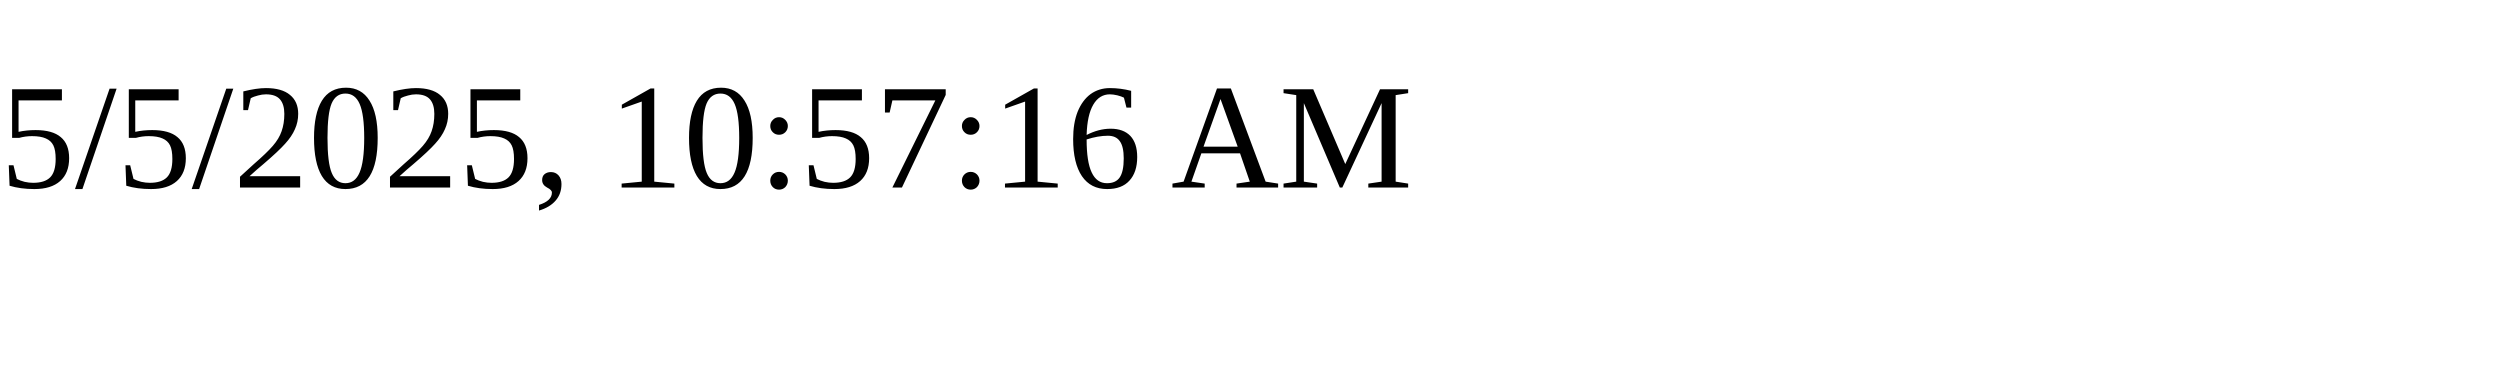
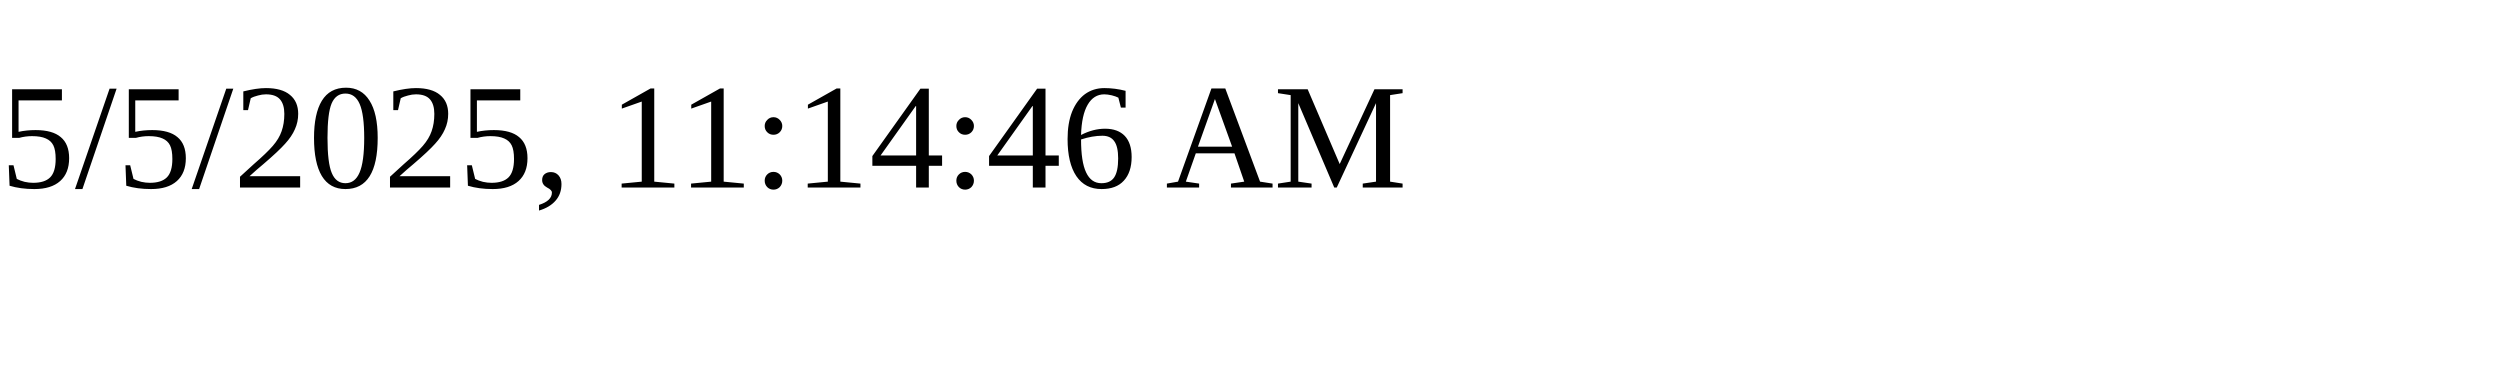
<svg xmlns="http://www.w3.org/2000/svg" height="30" width="200">
-   <text x="0" y="15">5/5/2025, 10:57:16 AM</text>
+   <text x="0" y="15">5/5/2025, 11:14:46 AM</text>
</svg>
